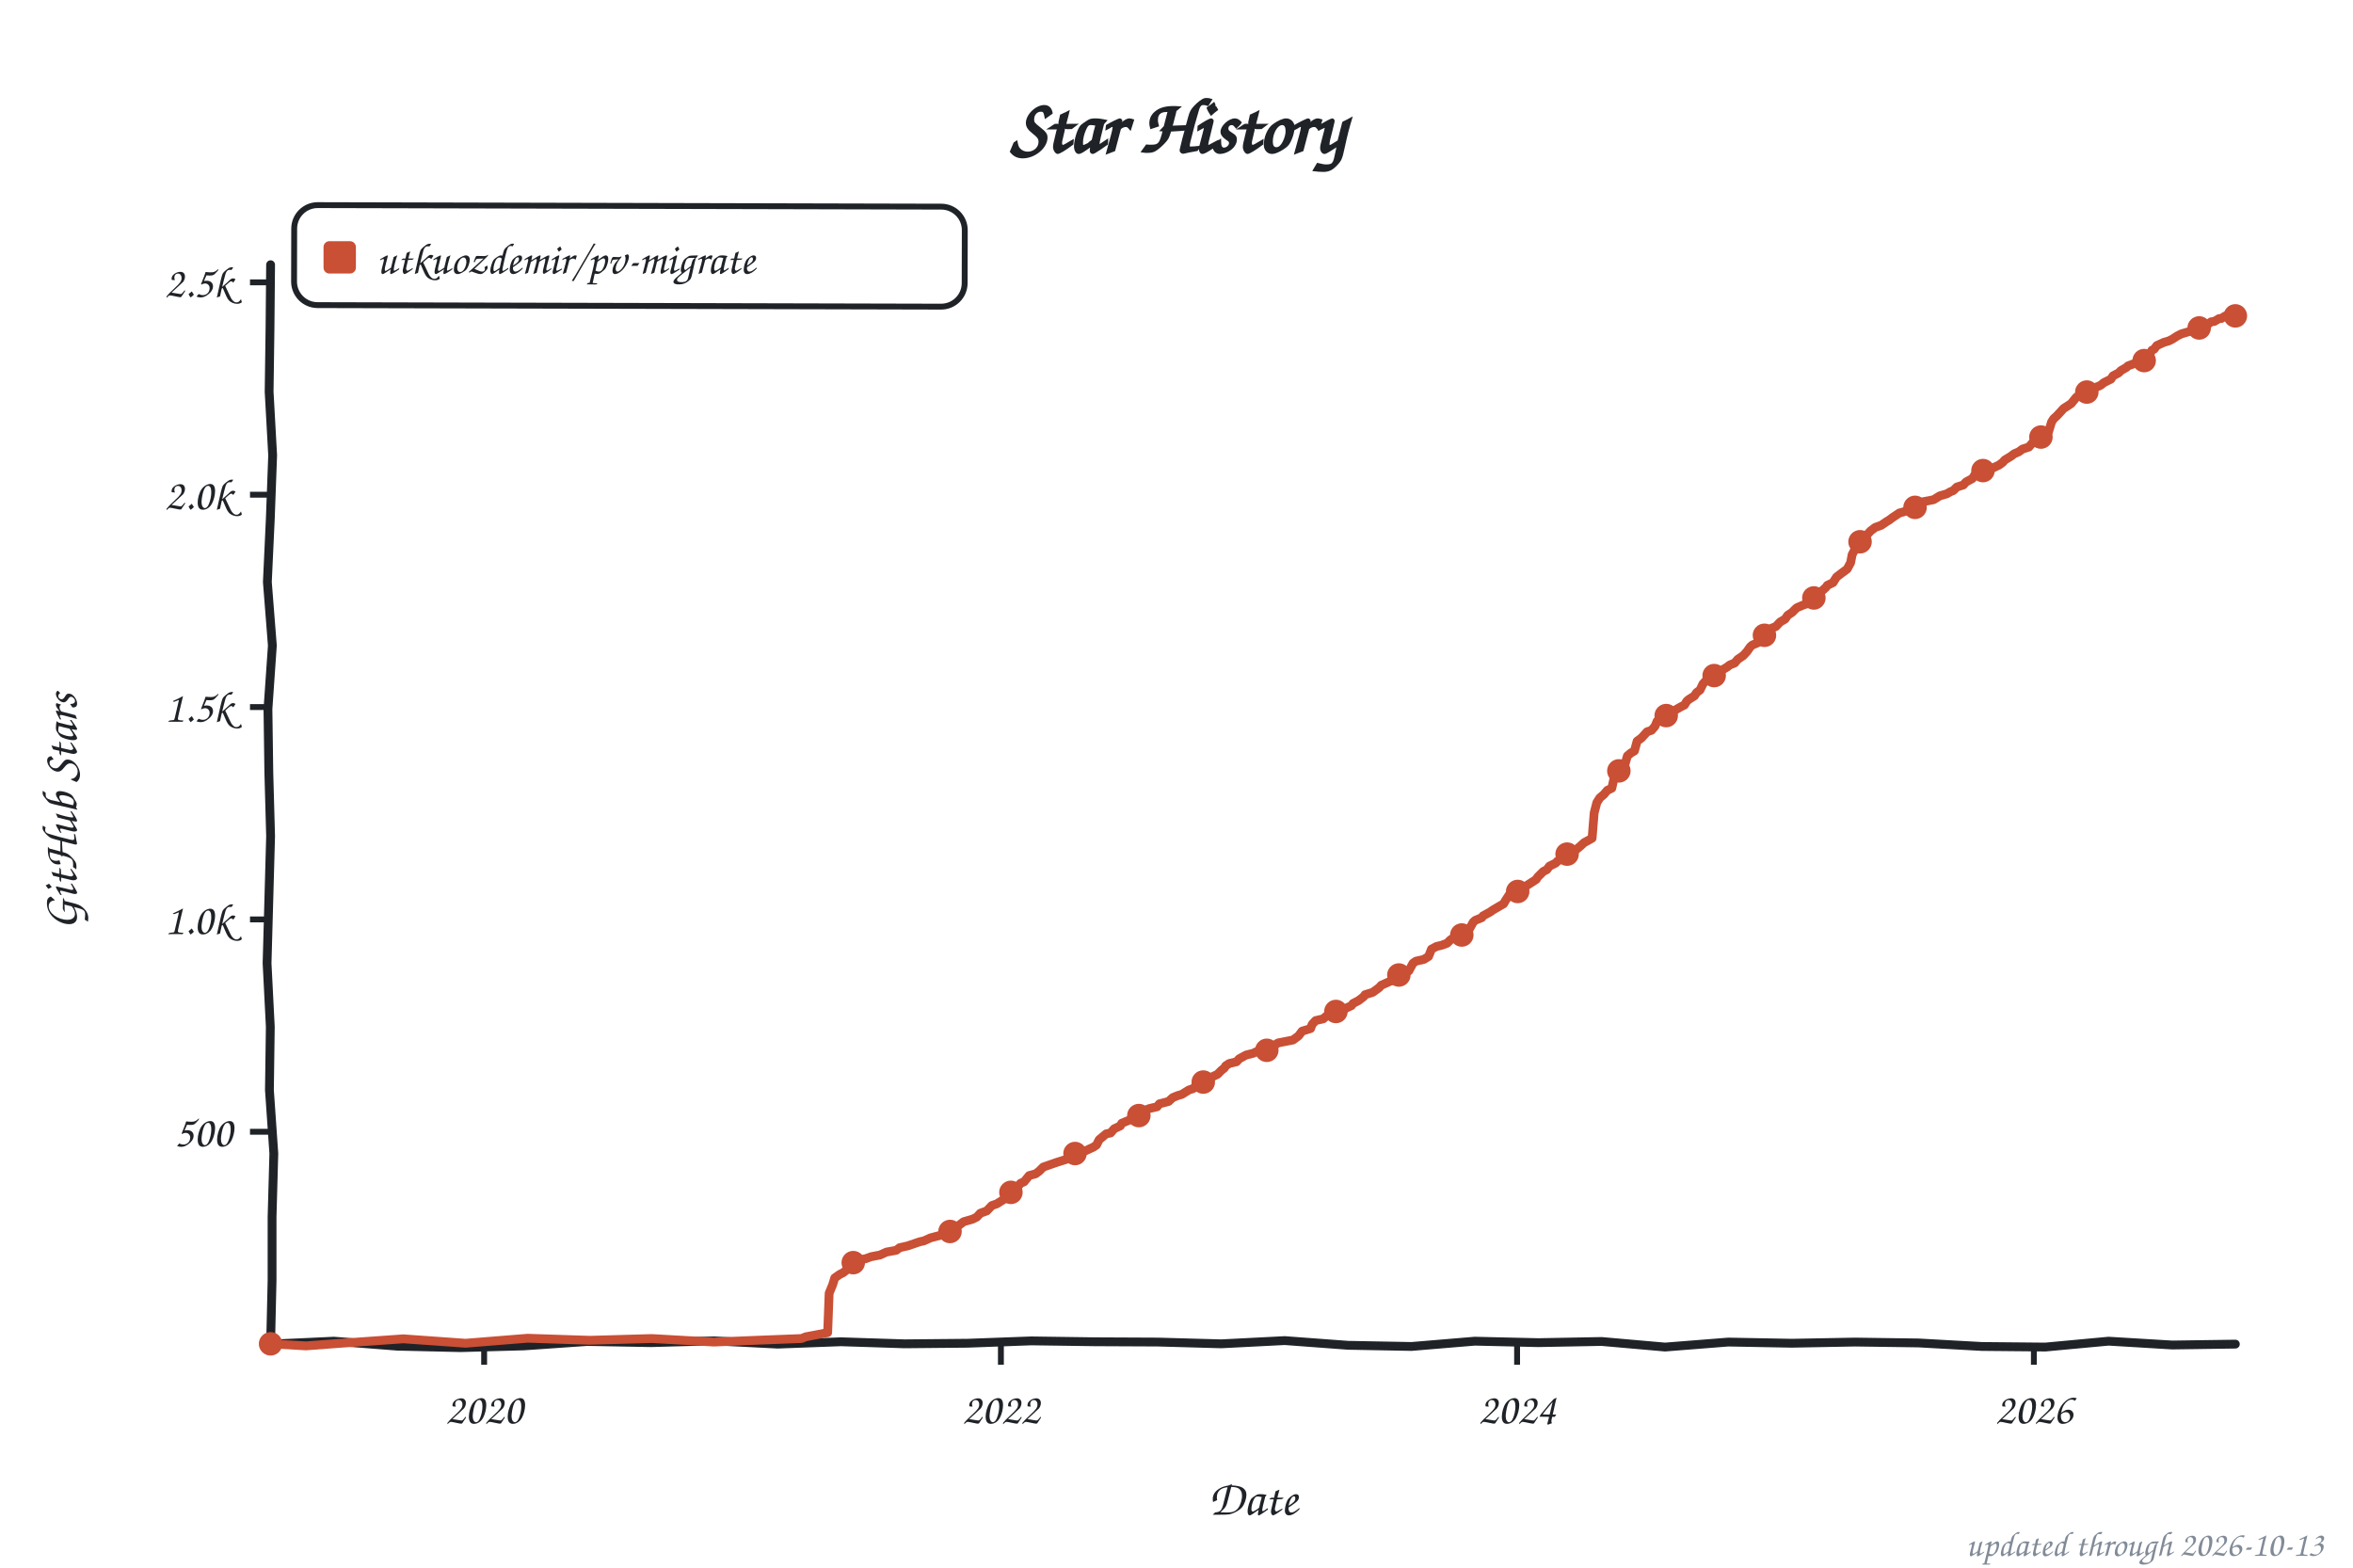
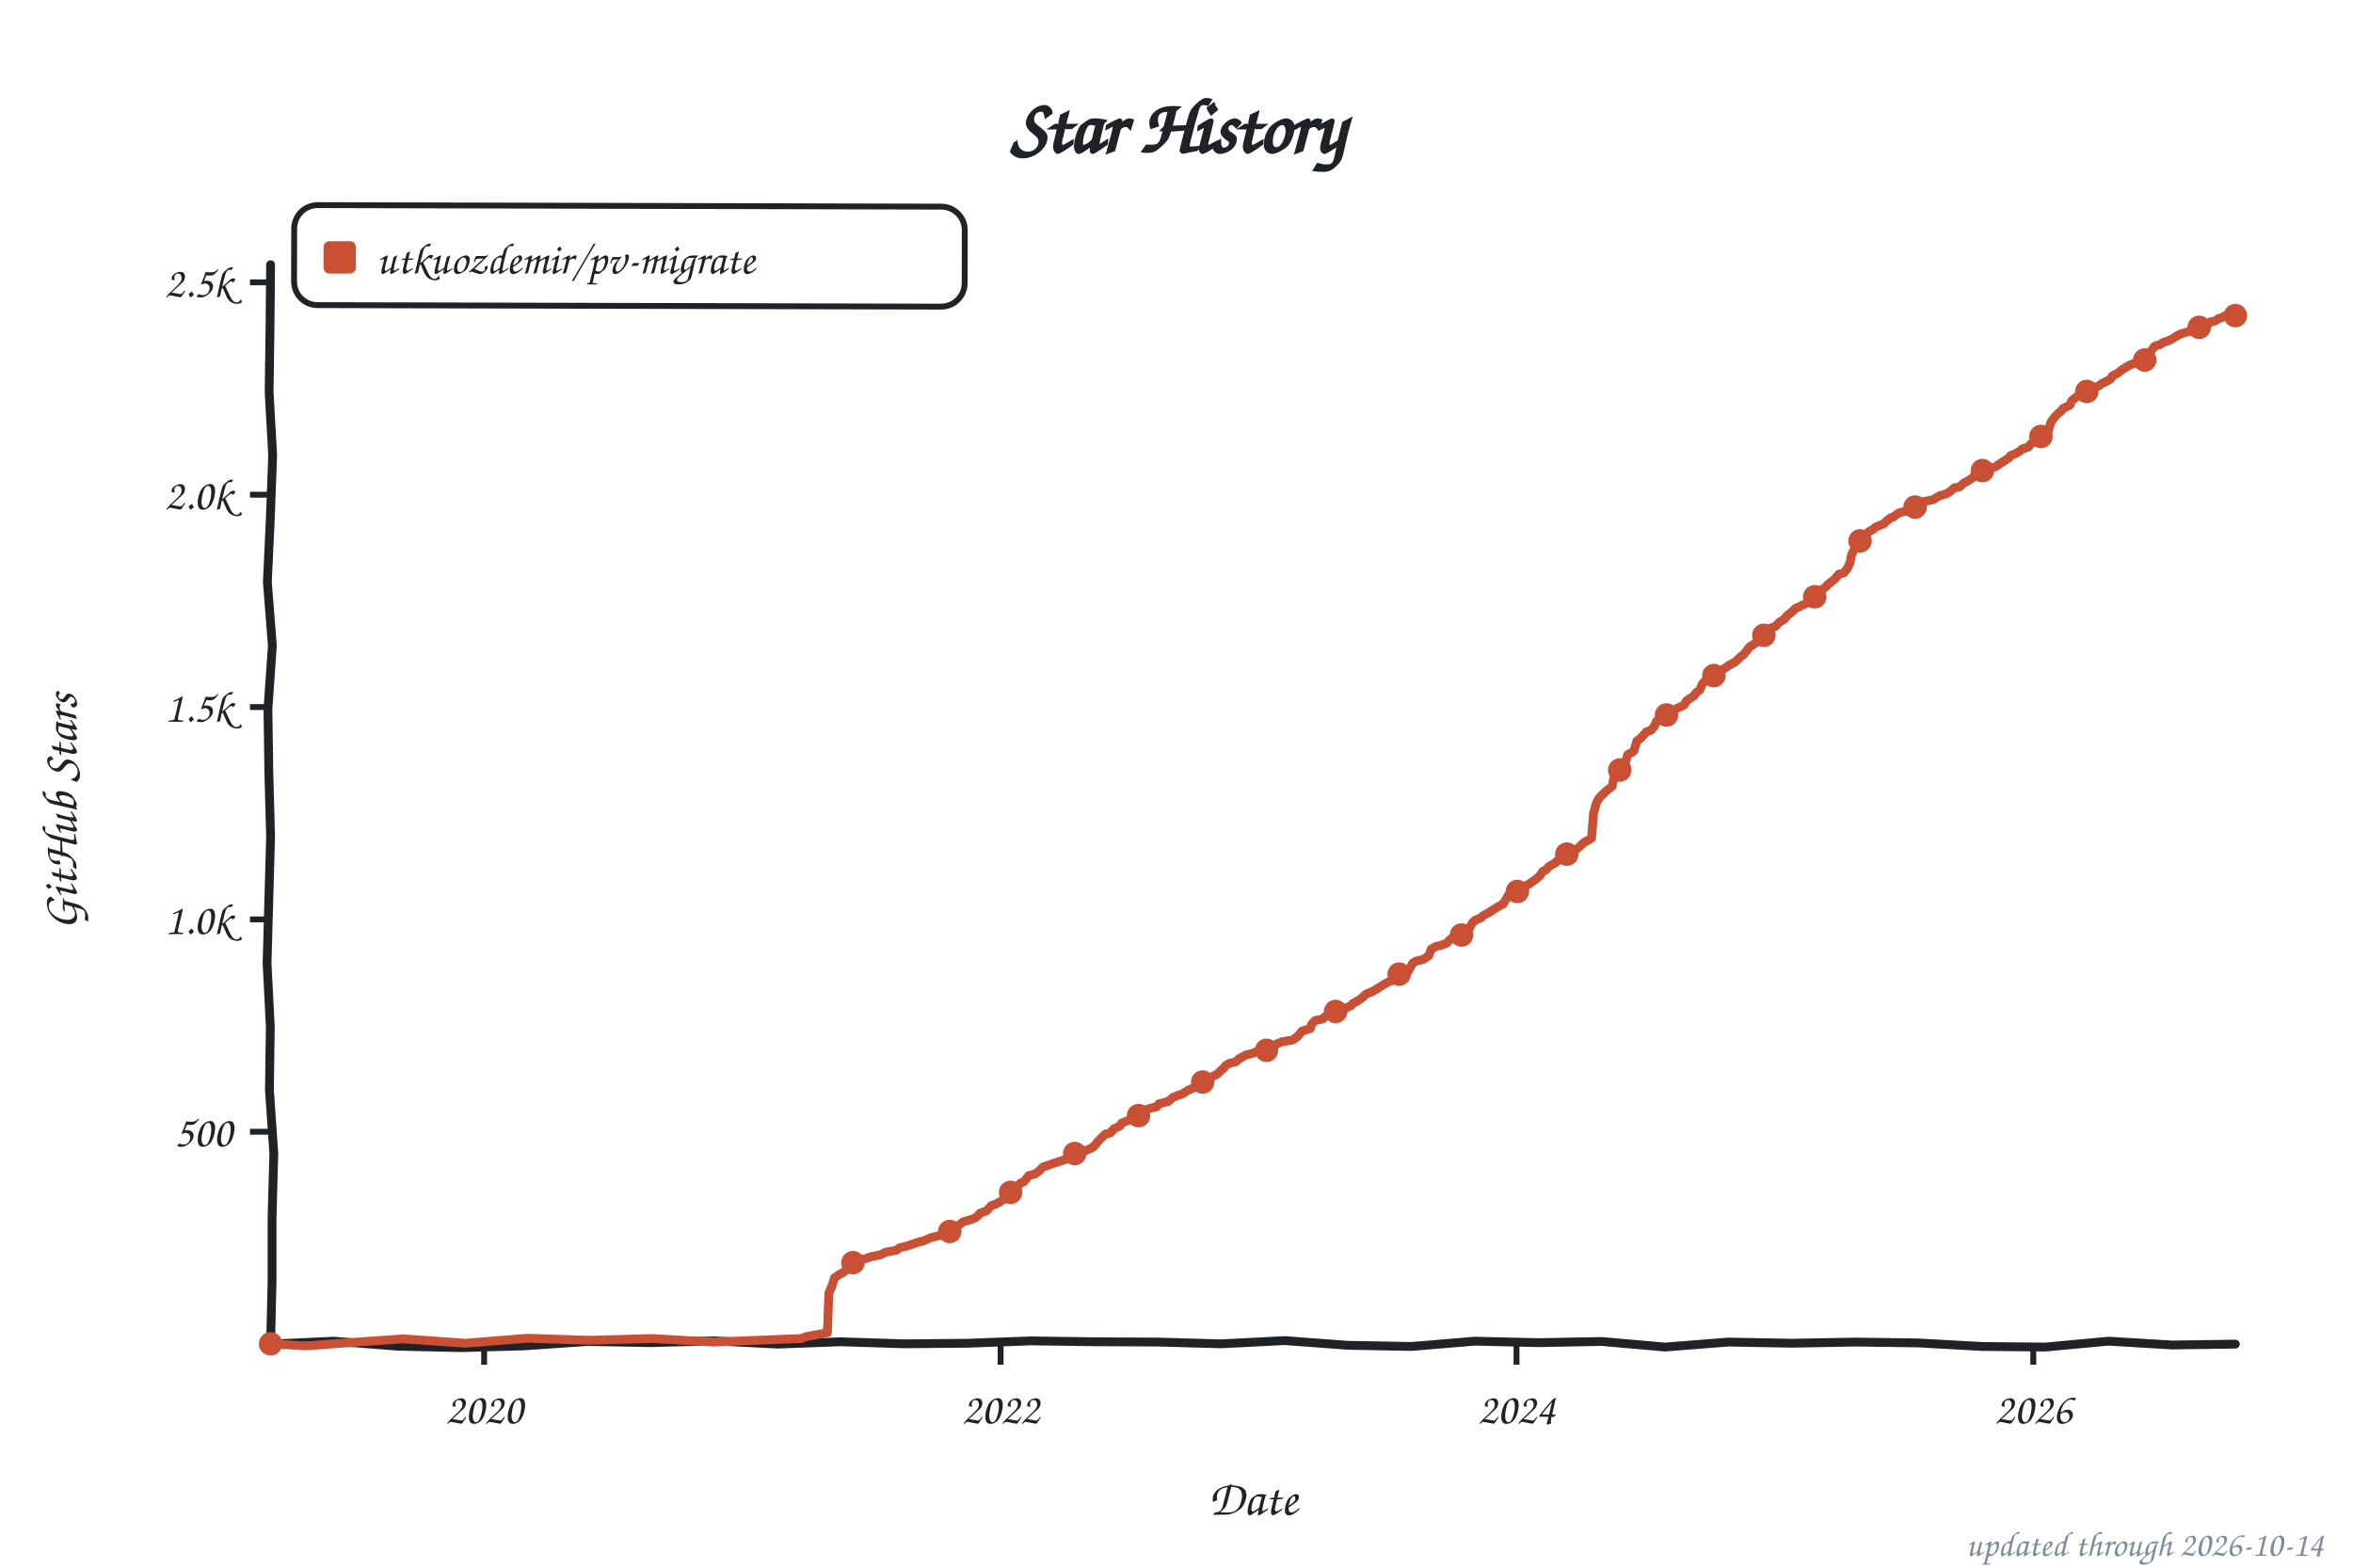
<svg xmlns="http://www.w3.org/2000/svg" width="800" height="533" viewBox="0 0 800 533" role="img" aria-label="Star history of utkuozdemir/pv-migrate">
  <style>text{font-family:"Comic Sans MS","Chalkboard SE","Comic Neue","Marker Felt",cursive}</style>
  <text x="400" y="52" font-size="26" font-weight="bold" text-anchor="middle" fill="#1f2328">Star History</text>
  <rect x="100" y="70" width="228" height="34" rx="8" fill="none" stroke="#1f2328" stroke-width="2" transform="rotate(0.14 214 87)" />
  <rect x="110" y="82" width="11" height="11" rx="2" fill="#c94f35" />
  <text x="128" y="93" font-size="15" fill="#1f2328" textLength="189" lengthAdjust="spacingAndGlyphs">utkuozdemir/pv-migrate</text>
  <line x1="85" y1="384.8" x2="92" y2="384.8" stroke="#1f2328" stroke-width="2" />
  <text x="79" y="389.8" font-size="15" text-anchor="end" fill="#1f2328">500</text>
  <line x1="85" y1="312.6" x2="92" y2="312.6" stroke="#1f2328" stroke-width="2" />
  <text x="79" y="317.6" font-size="15" text-anchor="end" fill="#1f2328">1.0k</text>
  <line x1="85" y1="240.4" x2="92" y2="240.4" stroke="#1f2328" stroke-width="2" />
  <text x="79" y="245.4" font-size="15" text-anchor="end" fill="#1f2328">1.5k</text>
  <line x1="85" y1="168.2" x2="92" y2="168.2" stroke="#1f2328" stroke-width="2" />
  <text x="79" y="173.2" font-size="15" text-anchor="end" fill="#1f2328">2.0k</text>
  <line x1="85" y1="96.0" x2="92" y2="96.0" stroke="#1f2328" stroke-width="2" />
  <text x="79" y="101.0" font-size="15" text-anchor="end" fill="#1f2328">2.5k</text>
  <line x1="164.6" y1="457" x2="164.6" y2="464" stroke="#1f2328" stroke-width="2" />
  <text x="164.6" y="484" font-size="15" text-anchor="middle" fill="#1f2328">2020</text>
-   <line x1="340.3" y1="457" x2="340.3" y2="464" stroke="#1f2328" stroke-width="2" />
-   <text x="340.3" y="484" font-size="15" text-anchor="middle" fill="#1f2328">2022</text>
-   <line x1="515.8" y1="457" x2="515.8" y2="464" stroke="#1f2328" stroke-width="2" />
-   <text x="515.8" y="484" font-size="15" text-anchor="middle" fill="#1f2328">2024</text>
-   <line x1="691.5" y1="457" x2="691.5" y2="464" stroke="#1f2328" stroke-width="2" />
-   <text x="691.5" y="484" font-size="15" text-anchor="middle" fill="#1f2328">2026</text>
+   <line x1="340.2" y1="457" x2="340.2" y2="464" stroke="#1f2328" stroke-width="2" />
+   <text x="340.2" y="484" font-size="15" text-anchor="middle" fill="#1f2328">2022</text>
+   <line x1="515.6" y1="457" x2="515.6" y2="464" stroke="#1f2328" stroke-width="2" />
+   <text x="515.6" y="484" font-size="15" text-anchor="middle" fill="#1f2328">2024</text>
+   <line x1="691.3" y1="457" x2="691.3" y2="464" stroke="#1f2328" stroke-width="2" />
+   <text x="691.3" y="484" font-size="15" text-anchor="middle" fill="#1f2328">2026</text>
  <text x="426" y="515" font-size="17" text-anchor="middle" fill="#1f2328">Date</text>
  <text x="26" y="276" font-size="17" text-anchor="middle" fill="#1f2328" transform="rotate(-90 26 276)">GitHub Stars</text>
  <path d="M 92.0,90.0 L 91.8,111.6 L 91.5,133.2 L 92.7,154.8 L 91.9,176.4 L 90.9,197.9 L 92.6,219.5 L 91.1,241.1 L 91.4,262.7 L 92.0,284.3 L 91.4,305.9 L 90.8,327.5 L 91.9,349.1 L 91.6,370.6 L 93.1,392.2 L 92.5,413.8 L 92.5,435.4 L 92.0,457.0 L 113.5,456.0 L 135.1,457.7 L 156.6,458.2 L 178.2,457.6 L 199.7,456.1 L 221.3,456.5 L 242.8,455.9 L 264.4,457.0 L 285.9,456.2 L 307.5,456.9 L 329.0,456.7 L 350.6,455.9 L 372.1,456.2 L 393.7,456.3 L 415.2,456.9 L 436.8,455.8 L 458.3,457.4 L 479.9,457.8 L 501.4,456.0 L 523.0,456.5 L 544.5,456.1 L 566.1,458.0 L 587.6,456.3 L 609.2,456.7 L 630.7,456.3 L 652.3,456.6 L 673.8,457.8 L 695.4,458.0 L 716.9,456.0 L 738.5,457.3 L 760.0,457.0" fill="none" stroke="#1f2328" stroke-width="3" stroke-linecap="round" stroke-linejoin="round" />
-   <path d="M 92.0,456.9 L 104.0,457.6 L 116.0,456.7 L 137.1,455.2 L 158.3,456.7 L 179.4,455.0 L 200.5,455.7 L 221.6,455.1 L 242.7,456.3 L 257.1,455.7 L 272.5,455.1 L 274.0,454.5 L 281.4,453.1 L 281.9,439.7 L 283.1,436.8 L 283.8,434.5 L 285.5,433.3 L 286.7,432.7 L 287.7,431.9 L 288.6,429.6 L 291.5,428.4 L 294.2,428.0 L 296.1,427.3 L 299.2,426.7 L 301.4,425.7 L 304.7,425.1 L 305.9,424.2 L 308.6,423.6 L 312.7,422.2 L 314.1,421.9 L 316.3,420.9 L 320.8,419.7 L 322.3,418.9 L 324.4,417.9 L 325.9,416.7 L 327.6,415.4 L 330.7,414.5 L 332.1,413.8 L 333.3,412.5 L 335.5,411.7 L 337.2,409.9 L 338.9,409.3 L 340.5,408.3 L 341.3,407.8 L 342.5,406.5 L 344.6,404.9 L 346.1,403.4 L 347.0,402.3 L 348.2,401.8 L 349.9,399.7 L 352.1,399.1 L 353.3,398.2 L 354.7,396.8 L 356.7,396.1 L 359.3,395.2 L 363.1,394.0 L 364.1,393.8 L 365.3,392.3 L 367.5,391.7 L 369.2,391.2 L 371.8,390.0 L 372.8,389.3 L 373.7,387.5 L 376.1,385.5 L 377.6,385.2 L 378.8,383.8 L 380.9,382.8 L 381.4,381.9 L 383.8,380.9 L 385.0,380.5 L 386.7,379.6 L 388.1,378.7 L 389.8,377.3 L 390.8,376.9 L 393.4,376.3 L 394.2,375.3 L 397.3,374.5 L 398.7,373.2 L 400.4,372.5 L 401.8,372.1 L 404.2,370.6 L 405.7,370.1 L 406.6,369.1 L 408.8,368.2 L 410.5,366.8 L 411.7,366.3 L 413.9,365.3 L 415.3,363.9 L 416.3,363.1 L 416.7,362.4 L 417.9,361.6 L 420.4,361.0 L 421.3,360.0 L 423.7,358.7 L 426.1,358.1 L 427.3,357.5 L 430.7,357.1 L 432.4,356.5 L 433.6,355.2 L 434.5,354.6 L 439.6,353.6 L 441.5,352.2 L 442.7,350.6 L 445.6,349.7 L 446.1,348.3 L 447.3,347.0 L 449.9,346.4 L 450.9,345.5 L 453.5,344.9 L 455.4,343.5 L 457.4,342.9 L 459.5,341.9 L 460.0,341.2 L 461.9,340.2 L 463.6,338.9 L 464.1,338.2 L 466.7,337.4 L 468.9,335.8 L 469.6,335.0 L 472.5,333.7 L 474.2,333.1 L 475.9,331.2 L 476.8,330.9 L 479.0,330.1 L 480.4,327.5 L 481.4,326.8 L 484.1,326.2 L 485.7,325.2 L 486.7,322.7 L 488.4,321.8 L 490.1,321.4 L 492.0,320.7 L 493.2,319.5 L 494.4,318.8 L 497.0,317.9 L 498.0,317.1 L 499.4,316.2 L 500.9,313.5 L 501.6,312.9 L 503.8,312.0 L 504.2,311.4 L 506.6,310.1 L 507.6,309.4 L 509.3,308.4 L 511.2,307.3 L 511.9,306.1 L 513.4,303.8 L 517.2,302.6 L 518.2,301.6 L 518.9,301.2 L 520.3,300.3 L 522.3,299.0 L 522.8,298.2 L 524.7,296.3 L 525.9,295.7 L 526.8,294.5 L 529.0,293.4 L 529.5,292.8 L 531.2,292.0 L 531.9,290.8 L 534.8,289.6 L 536.2,288.6 L 537.4,287.6 L 538.6,286.5 L 541.3,285.0 L 542.0,276.4 L 542.9,272.9 L 543.9,271.3 L 545.3,270.1 L 546.5,268.7 L 548.0,268.0 L 549.0,263.5 L 550.4,262.1 L 551.6,260.9 L 552.3,260.5 L 553.3,257.0 L 554.5,256.0 L 555.7,255.3 L 556.6,252.0 L 558.1,250.9 L 560.0,248.8 L 561.5,248.3 L 562.7,246.9 L 563.4,245.2 L 565.1,244.7 L 567.0,242.9 L 567.9,242.4 L 570.1,241.1 L 571.5,240.3 L 572.7,239.7 L 573.5,238.4 L 574.2,237.8 L 576.1,236.6 L 576.8,235.5 L 578.0,234.6 L 579.0,232.5 L 580.2,231.2 L 581.9,230.0 L 583.1,229.6 L 584.0,228.6 L 585.7,227.7 L 587.2,226.8 L 588.1,226.1 L 589.8,225.4 L 590.8,224.2 L 592.7,222.9 L 593.9,221.6 L 595.1,219.9 L 595.8,219.3 L 597.5,218.6 L 598.9,216.7 L 600.6,215.6 L 602.1,213.7 L 603.8,213.0 L 605.2,211.5 L 606.9,210.5 L 607.8,209.2 L 609.3,208.2 L 610.7,206.8 L 611.2,206.5 L 613.1,205.7 L 614.6,205.2 L 615.5,204.3 L 617.2,202.9 L 617.7,202.1 L 618.7,201.6 L 620.8,199.7 L 621.3,199.0 L 623.2,198.1 L 624.4,196.2 L 626.1,194.9 L 628.0,193.5 L 629.2,191.3 L 629.7,188.6 L 630.7,186.7 L 631.9,185.1 L 632.6,183.9 L 633.8,182.9 L 634.8,181.8 L 636.0,180.5 L 637.6,179.3 L 639.6,178.6 L 641.5,177.3 L 642.2,176.9 L 643.4,176.0 L 645.8,174.4 L 647.0,174.1 L 649.2,173.3 L 650.9,172.7 L 652.1,171.8 L 653.3,170.7 L 657.4,169.9 L 659.5,168.6 L 661.9,167.9 L 663.1,167.2 L 664.1,166.8 L 665.3,165.6 L 667.5,164.9 L 668.4,163.9 L 670.6,162.7 L 671.5,161.3 L 673.7,160.4 L 675.9,159.4 L 677.6,159.1 L 679.7,158.1 L 680.9,157.2 L 681.6,156.4 L 683.6,155.2 L 684.8,154.3 L 686.4,153.6 L 687.6,152.7 L 689.8,152.0 L 691.0,150.6 L 691.5,150.2 L 693.2,149.3 L 694.9,147.8 L 696.5,146.8 L 697.5,143.5 L 698.2,142.4 L 699.4,141.3 L 700.6,140.0 L 701.6,138.9 L 703.0,138.0 L 704.2,137.2 L 705.9,135.1 L 706.6,134.6 L 708.1,133.7 L 711.2,132.8 L 712.2,131.8 L 713.8,131.2 L 714.3,130.9 L 715.3,130.1 L 717.7,128.9 L 718.4,127.8 L 720.3,126.8 L 721.1,126.0 L 723.0,124.9 L 723.5,124.4 L 725.4,123.7 L 727.1,122.9 L 730.0,122.3 L 731.6,119.1 L 732.4,118.7 L 733.3,117.5 L 735.7,116.4 L 737.4,115.9 L 738.6,115.3 L 740.3,114.2 L 741.7,113.5 L 745.1,112.5 L 745.8,112.5 L 747.0,111.9 L 747.5,111.5 L 748.5,110.9 L 749.7,110.7 L 750.6,110.3 L 751.8,109.4 L 752.8,109.3 L 753.5,108.9 L 754.5,108.3 L 755.2,108.3 L 756.6,107.4 L 757.1,107.3 L 758.1,107.3 L 759.5,107.3 L 760.0,107.4" fill="none" stroke="#c94f35" stroke-width="3" stroke-linecap="round" stroke-linejoin="round" />
+   <path d="M 92.0,456.9 L 104.0,457.6 L 116.0,456.7 L 137.1,455.2 L 158.2,456.7 L 179.3,455.0 L 200.4,455.7 L 221.6,455.1 L 242.7,456.3 L 257.1,455.7 L 272.5,455.1 L 273.9,454.5 L 281.3,453.1 L 281.8,439.7 L 283.0,436.8 L 283.7,434.5 L 285.4,433.3 L 286.6,432.7 L 287.6,431.9 L 288.6,429.6 L 291.4,428.4 L 294.1,428.0 L 296.0,427.3 L 299.1,426.7 L 301.3,425.7 L 304.7,425.1 L 305.9,424.2 L 308.5,423.6 L 312.6,422.2 L 314.0,421.9 L 316.2,420.9 L 320.8,419.7 L 322.2,418.9 L 324.4,417.9 L 325.8,416.7 L 327.5,415.4 L 330.6,414.5 L 332.0,413.8 L 333.2,412.5 L 335.4,411.7 L 337.1,409.9 L 338.8,409.3 L 340.9,408.0 L 341.7,407.0 L 342.9,406.3 L 344.5,404.9 L 346.0,403.4 L 346.9,402.3 L 348.1,401.8 L 349.8,399.7 L 352.0,399.1 L 353.2,398.2 L 354.6,396.8 L 356.6,396.1 L 359.2,395.2 L 363.0,394.0 L 364.0,393.8 L 365.2,392.3 L 367.4,391.7 L 369.1,391.2 L 371.7,390.0 L 372.9,388.6 L 373.9,387.4 L 376.0,385.5 L 377.5,385.2 L 378.7,383.8 L 380.8,382.8 L 381.3,381.9 L 383.7,380.9 L 384.9,380.5 L 386.6,379.6 L 388.0,378.7 L 389.7,377.3 L 390.7,376.9 L 393.3,376.3 L 394.0,375.3 L 397.2,374.5 L 398.6,373.2 L 400.3,372.5 L 402.0,371.9 L 404.1,370.6 L 405.8,369.9 L 407.0,368.8 L 408.7,368.2 L 410.4,366.8 L 411.6,366.3 L 413.7,365.3 L 415.2,363.9 L 416.1,363.1 L 416.6,362.4 L 417.8,361.6 L 420.2,361.0 L 421.2,360.0 L 423.6,358.7 L 426.0,358.1 L 427.2,357.5 L 431.0,356.9 L 432.5,356.1 L 433.7,355.1 L 435.9,354.2 L 439.5,353.6 L 441.4,352.2 L 442.6,350.6 L 445.5,349.7 L 445.9,348.3 L 447.1,347.0 L 449.8,346.4 L 450.7,345.5 L 453.4,344.9 L 455.3,343.5 L 457.2,342.9 L 459.4,341.9 L 459.9,341.2 L 461.8,340.2 L 463.5,338.9 L 464.4,338.0 L 466.8,337.0 L 468.8,335.8 L 471.2,334.3 L 472.4,333.7 L 474.1,333.1 L 475.7,331.2 L 476.7,330.9 L 478.9,330.1 L 480.3,327.5 L 481.3,326.8 L 483.9,326.2 L 485.8,324.9 L 486.6,322.7 L 488.2,321.8 L 489.9,321.4 L 491.8,320.7 L 493.3,319.2 L 495.0,318.5 L 496.9,317.9 L 498.8,316.8 L 499.5,315.9 L 500.5,313.9 L 501.5,312.9 L 503.6,312.0 L 504.1,311.4 L 506.5,310.1 L 507.7,309.3 L 509.1,308.4 L 511.1,307.3 L 511.8,306.1 L 513.2,303.8 L 517.1,302.6 L 518.0,301.6 L 519.5,300.8 L 520.2,300.3 L 522.1,299.0 L 523.6,297.7 L 524.5,296.3 L 525.7,295.7 L 526.7,294.5 L 528.8,293.4 L 529.3,292.8 L 531.0,292.0 L 531.7,290.8 L 534.6,289.6 L 536.3,288.5 L 537.3,287.6 L 538.5,286.5 L 541.1,285.0 L 541.8,276.4 L 542.8,272.9 L 543.7,271.3 L 545.7,269.3 L 546.4,268.7 L 548.1,267.4 L 549.0,263.1 L 550.7,261.8 L 551.4,260.9 L 552.4,260.0 L 553.4,256.6 L 555.0,255.7 L 555.5,255.3 L 556.5,252.0 L 557.9,250.9 L 559.8,248.8 L 561.3,248.3 L 562.5,246.9 L 563.2,245.2 L 565.1,244.4 L 566.8,242.9 L 568.7,241.7 L 570.2,240.8 L 571.4,240.3 L 572.6,239.7 L 573.3,238.4 L 574.5,237.5 L 575.9,236.6 L 576.7,235.5 L 577.9,234.6 L 578.8,232.5 L 580.0,231.2 L 581.7,230.0 L 582.9,229.6 L 583.9,228.6 L 585.6,227.7 L 587.0,226.8 L 588.0,226.1 L 589.9,225.1 L 592.0,223.1 L 592.8,222.6 L 594.4,220.5 L 594.9,219.9 L 596.8,218.7 L 598.0,217.7 L 599.7,216.0 L 601.7,214.4 L 602.1,213.5 L 603.6,213.0 L 605.0,211.5 L 606.7,210.5 L 607.7,209.2 L 609.1,208.2 L 610.5,206.8 L 612.0,206.2 L 612.9,205.7 L 614.6,205.0 L 615.8,203.6 L 616.5,203.3 L 617.7,202.0 L 619.0,200.7 L 620.6,199.7 L 621.4,198.8 L 623.8,196.9 L 625.2,195.2 L 626.9,194.8 L 628.1,193.2 L 629.0,191.3 L 629.5,188.6 L 630.5,186.7 L 631.7,185.1 L 632.4,183.9 L 633.6,182.9 L 635.3,180.8 L 637.0,179.9 L 637.5,179.3 L 640.6,178.0 L 641.1,177.4 L 642.7,176.1 L 643.5,175.9 L 645.6,174.4 L 647.8,173.8 L 649.0,173.3 L 650.7,172.7 L 651.9,171.8 L 653.1,170.7 L 657.2,169.9 L 659.3,168.6 L 661.7,167.9 L 662.9,167.2 L 664.4,165.9 L 666.3,165.5 L 667.7,164.2 L 668.9,163.6 L 670.9,162.3 L 671.8,161.0 L 673.5,160.4 L 675.7,159.4 L 678.5,158.7 L 679.7,157.8 L 680.7,157.2 L 683.1,155.6 L 683.6,154.9 L 685.3,154.2 L 687.0,153.2 L 687.4,152.7 L 689.6,152.0 L 690.8,150.6 L 692.7,149.7 L 693.7,148.6 L 695.8,147.3 L 696.3,146.8 L 697.3,143.5 L 698.5,141.9 L 699.7,140.6 L 700.6,139.9 L 701.4,138.9 L 703.8,137.7 L 704.3,136.3 L 706.2,134.8 L 706.7,134.4 L 708.3,133.5 L 711.0,132.8 L 711.9,131.8 L 713.6,131.2 L 714.6,130.4 L 716.3,129.6 L 717.5,128.9 L 718.2,127.8 L 720.1,126.8 L 721.6,125.6 L 722.8,124.9 L 723.7,124.3 L 725.4,123.6 L 728.0,122.7 L 730.7,121.7 L 731.2,119.5 L 732.6,117.7 L 734.5,117.1 L 735.5,116.4 L 737.2,115.9 L 738.4,115.3 L 740.1,114.2 L 741.5,113.5 L 744.9,112.5 L 745.6,112.5 L 746.8,111.9 L 748.0,111.2 L 748.7,110.7 L 749.4,110.7 L 750.6,110.3 L 751.6,109.4 L 752.6,109.3 L 753.5,108.9 L 754.2,108.3 L 755.2,108.1 L 756.4,107.4 L 757.1,107.3 L 758.1,107.3 L 759.3,107.3 L 760.0,107.3" fill="none" stroke="#c94f35" stroke-width="3" stroke-linecap="round" stroke-linejoin="round" />
  <circle cx="92.0" cy="456.9" r="4" fill="#c94f35" />
-   <circle cx="290.1" cy="429.3" r="4" fill="#c94f35" />
-   <circle cx="323.0" cy="418.7" r="4" fill="#c94f35" />
-   <circle cx="343.7" cy="405.4" r="4" fill="#c94f35" />
-   <circle cx="365.5" cy="392.2" r="4" fill="#c94f35" />
-   <circle cx="387.2" cy="379.3" r="4" fill="#c94f35" />
-   <circle cx="409.1" cy="367.9" r="4" fill="#c94f35" />
-   <circle cx="430.7" cy="357.1" r="4" fill="#c94f35" />
-   <circle cx="454.2" cy="343.9" r="4" fill="#c94f35" />
-   <circle cx="475.6" cy="331.5" r="4" fill="#c94f35" />
-   <circle cx="497.0" cy="317.9" r="4" fill="#c94f35" />
-   <circle cx="516.0" cy="303.1" r="4" fill="#c94f35" />
-   <circle cx="532.8" cy="290.4" r="4" fill="#c94f35" />
-   <circle cx="550.4" cy="262.1" r="4" fill="#c94f35" />
-   <circle cx="566.5" cy="243.3" r="4" fill="#c94f35" />
-   <circle cx="582.8" cy="229.7" r="4" fill="#c94f35" />
-   <circle cx="599.9" cy="216.0" r="4" fill="#c94f35" />
-   <circle cx="616.7" cy="203.3" r="4" fill="#c94f35" />
-   <circle cx="632.4" cy="184.2" r="4" fill="#c94f35" />
-   <circle cx="651.1" cy="172.5" r="4" fill="#c94f35" />
-   <circle cx="674.2" cy="160.0" r="4" fill="#c94f35" />
-   <circle cx="693.9" cy="148.6" r="4" fill="#c94f35" />
-   <circle cx="709.5" cy="133.3" r="4" fill="#c94f35" />
-   <circle cx="729.0" cy="122.6" r="4" fill="#c94f35" />
-   <circle cx="747.7" cy="111.5" r="4" fill="#c94f35" />
-   <circle cx="760.0" cy="107.4" r="4" fill="#c94f35" />
-   <text x="790" y="529" font-size="12" text-anchor="end" fill="#818b98">updated through 2026-10-13</text>
+   <circle cx="290.0" cy="429.3" r="4" fill="#c94f35" />
+   <circle cx="322.9" cy="418.7" r="4" fill="#c94f35" />
+   <circle cx="343.6" cy="405.4" r="4" fill="#c94f35" />
+   <circle cx="365.4" cy="392.2" r="4" fill="#c94f35" />
+   <circle cx="387.1" cy="379.3" r="4" fill="#c94f35" />
+   <circle cx="408.9" cy="367.9" r="4" fill="#c94f35" />
+   <circle cx="430.6" cy="357.1" r="4" fill="#c94f35" />
+   <circle cx="454.1" cy="343.9" r="4" fill="#c94f35" />
+   <circle cx="475.7" cy="331.2" r="4" fill="#c94f35" />
+   <circle cx="496.9" cy="317.9" r="4" fill="#c94f35" />
+   <circle cx="515.9" cy="303.1" r="4" fill="#c94f35" />
+   <circle cx="532.7" cy="290.4" r="4" fill="#c94f35" />
+   <circle cx="550.7" cy="261.8" r="4" fill="#c94f35" />
+   <circle cx="566.6" cy="243.1" r="4" fill="#c94f35" />
+   <circle cx="582.7" cy="229.7" r="4" fill="#c94f35" />
+   <circle cx="599.7" cy="216.0" r="4" fill="#c94f35" />
+   <circle cx="617.0" cy="202.9" r="4" fill="#c94f35" />
+   <circle cx="632.4" cy="183.9" r="4" fill="#c94f35" />
+   <circle cx="651.1" cy="172.4" r="4" fill="#c94f35" />
+   <circle cx="674.0" cy="160.0" r="4" fill="#c94f35" />
+   <circle cx="693.9" cy="148.4" r="4" fill="#c94f35" />
+   <circle cx="709.5" cy="133.1" r="4" fill="#c94f35" />
+   <circle cx="729.2" cy="122.4" r="4" fill="#c94f35" />
+   <circle cx="747.7" cy="111.3" r="4" fill="#c94f35" />
+   <circle cx="760.0" cy="107.3" r="4" fill="#c94f35" />
+   <text x="790" y="529" font-size="12" text-anchor="end" fill="#818b98">updated through 2026-10-14</text>
</svg>
